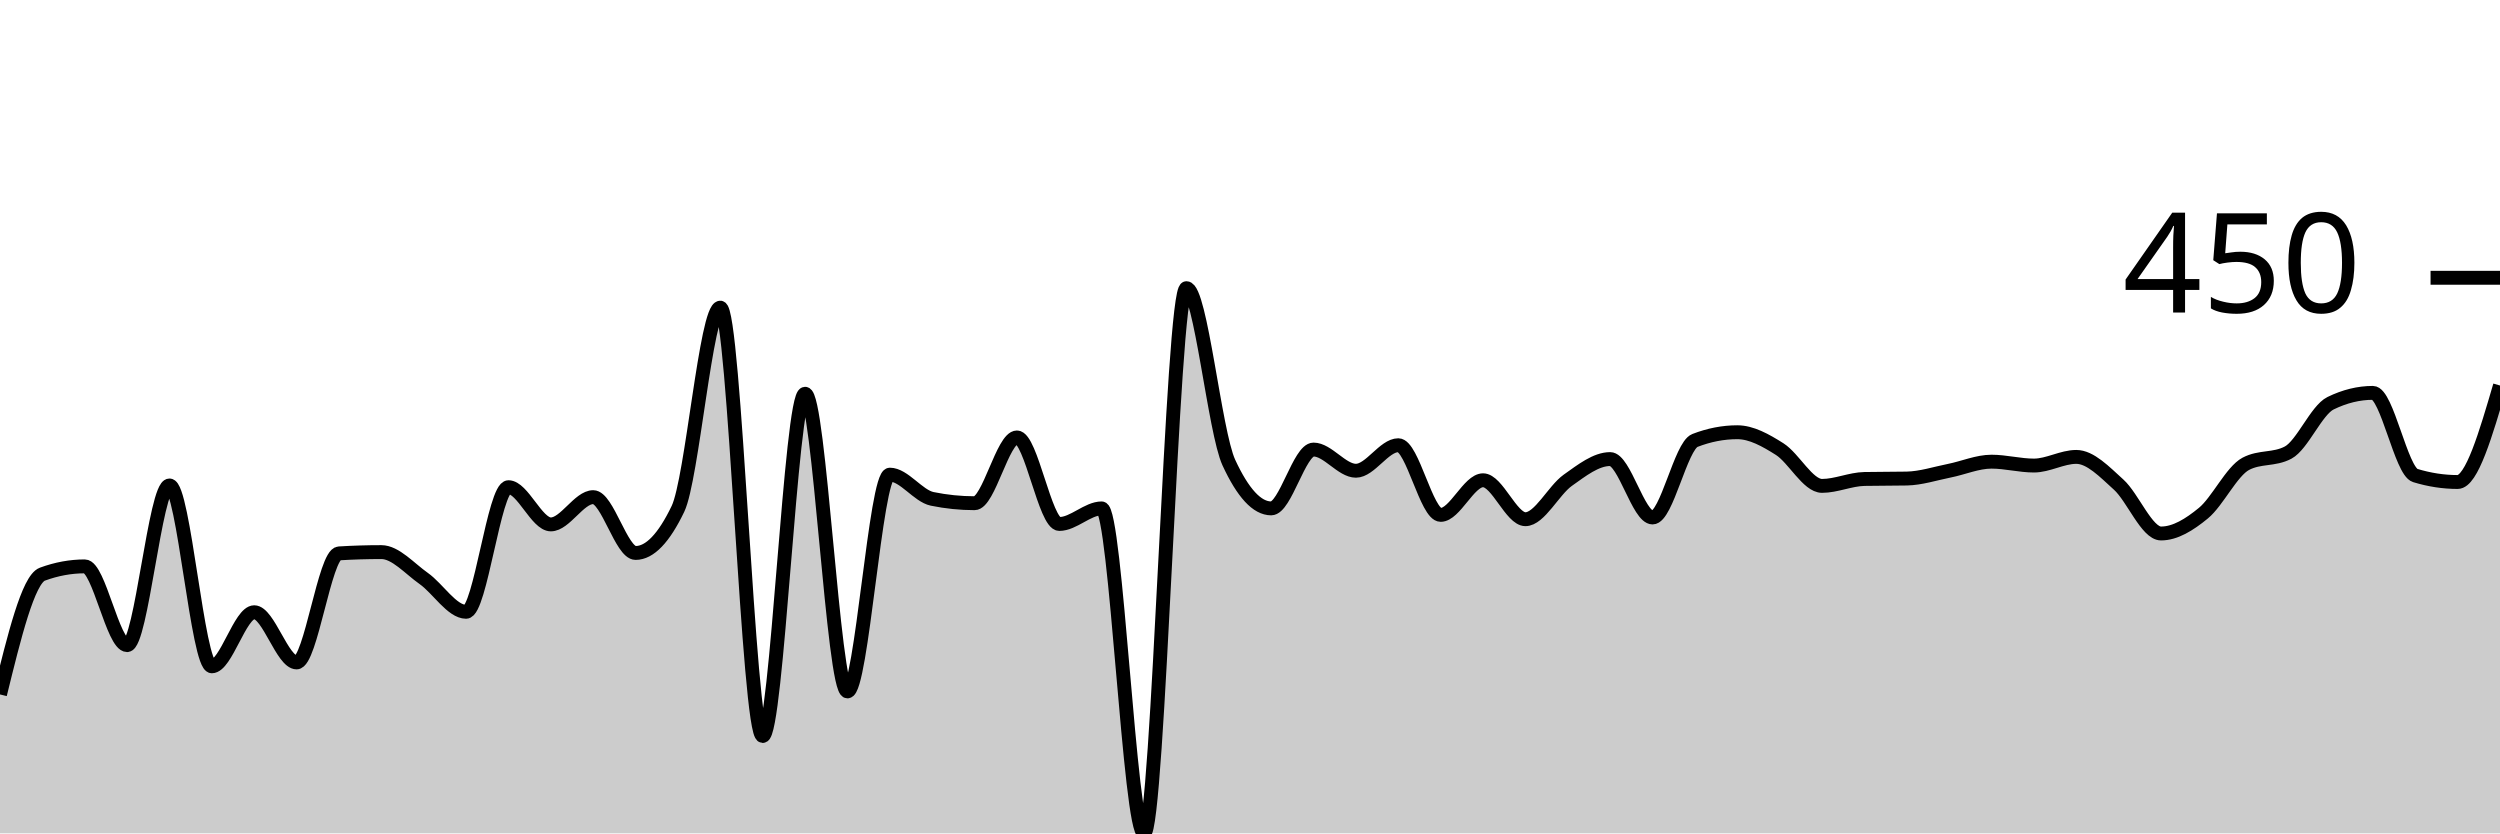
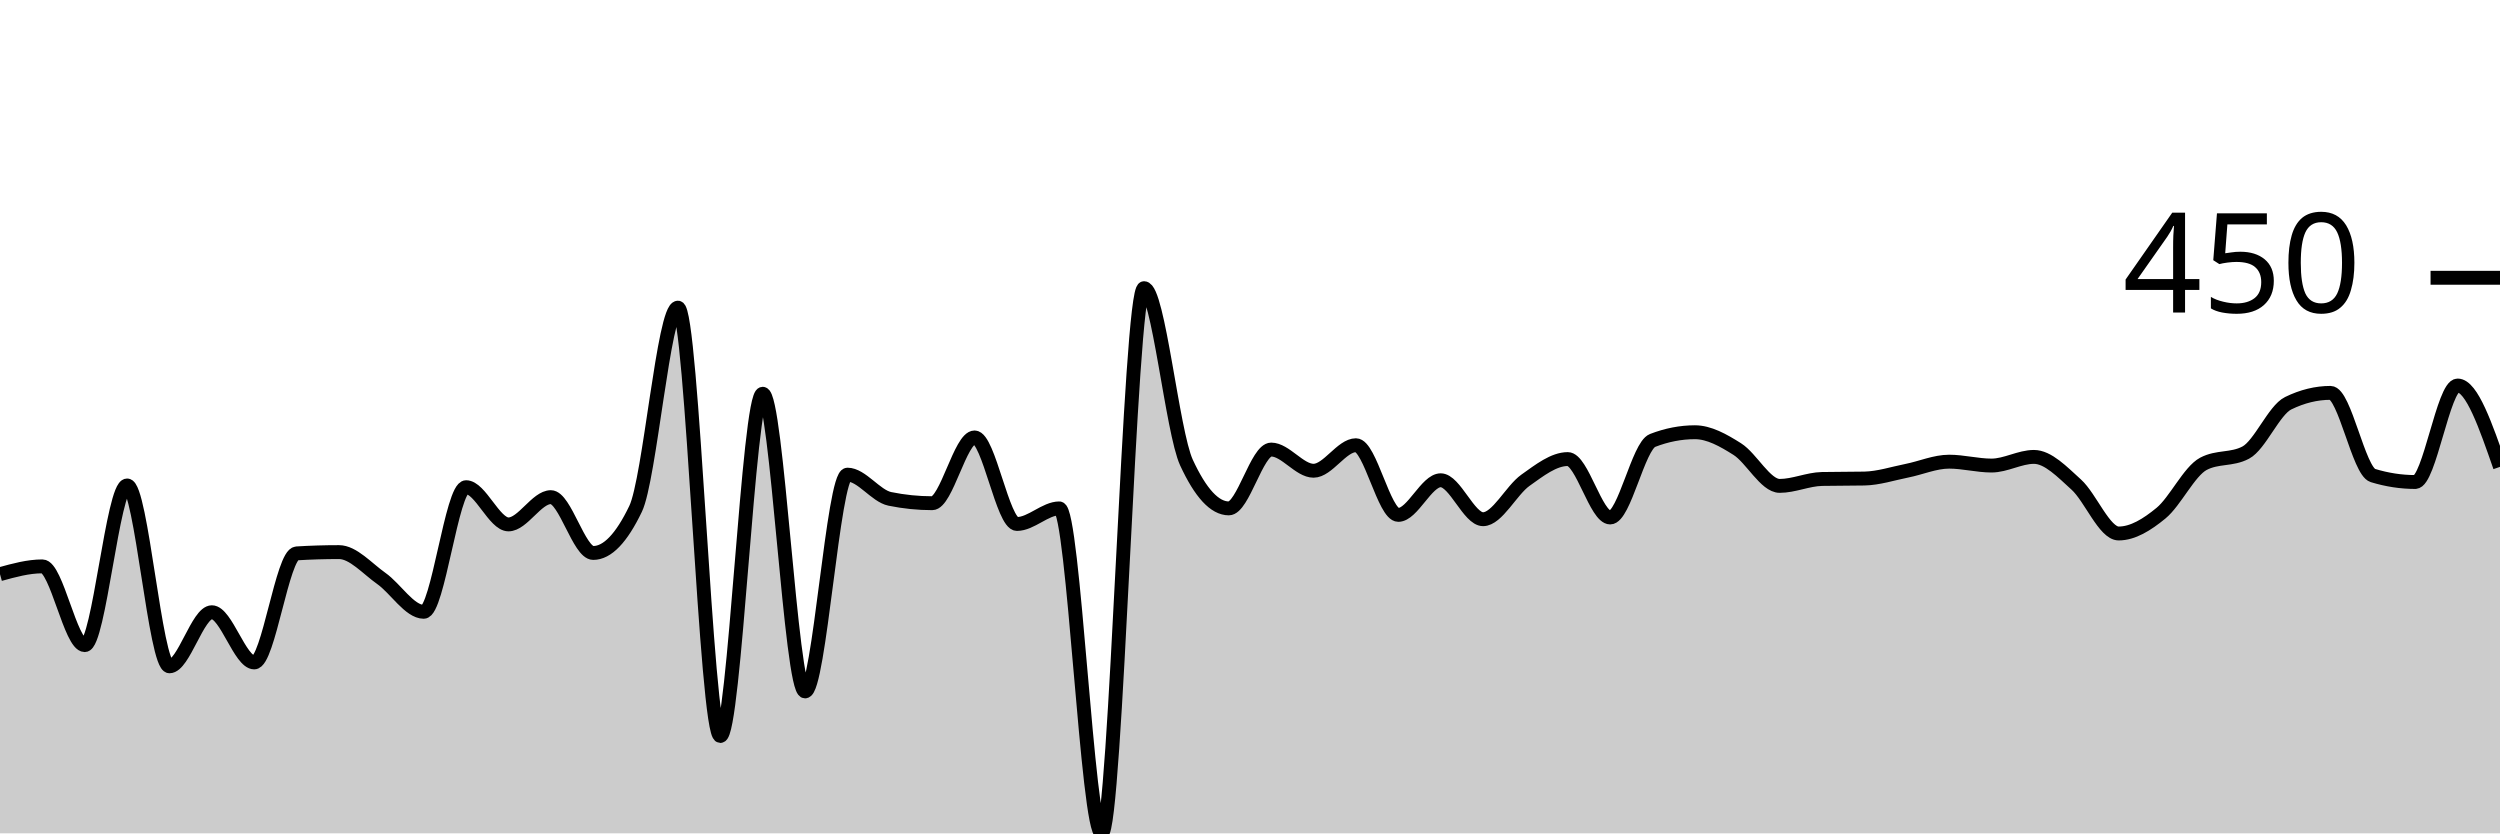
<svg xmlns="http://www.w3.org/2000/svg" viewBox="0 0 180 60">
  <g transform="translate(0,20)">
-     <path class="area" fill="rgba(0, 0, 0, 0.2)" d="M0,30C1.017,25.857,2.034,21.713,3.051,21.34C4.068,20.966,5.085,20.779,6.102,20.779C7.119,20.779,8.136,26.449,9.153,26.449C10.169,26.449,11.186,14.953,12.203,14.953C13.22,14.953,14.237,27.975,15.254,27.975C16.271,27.975,17.288,24.081,18.305,24.081C19.322,24.081,20.339,27.695,21.356,27.695C22.373,27.695,23.39,19.907,24.407,19.844C25.424,19.782,26.441,19.751,27.458,19.751C28.475,19.751,29.492,20.935,30.508,21.651C31.525,22.368,32.542,24.05,33.559,24.05C34.576,24.05,35.593,15.078,36.61,15.078C37.627,15.078,38.644,17.757,39.661,17.757C40.678,17.757,41.695,15.794,42.712,15.794C43.729,15.794,44.746,19.813,45.763,19.813C46.78,19.813,47.797,18.754,48.814,16.636C49.831,14.517,50.847,2.15,51.864,2.15C52.881,2.15,53.898,32.991,54.915,32.991C55.932,32.991,56.949,8.349,57.966,8.349C58.983,8.349,60,29.782,61.017,29.782C62.034,29.782,63.051,14.174,64.068,14.174C65.085,14.174,66.102,15.711,67.119,15.919C68.136,16.127,69.153,16.231,70.169,16.231C71.186,16.231,72.203,11.495,73.22,11.495C74.237,11.495,75.254,17.726,76.271,17.726C77.288,17.726,78.305,16.604,79.322,16.604C80.339,16.604,81.356,40,82.373,40C83.39,40,84.407,0.748,85.424,0.748C86.441,0.748,87.458,11.101,88.475,13.302C89.492,15.504,90.508,16.604,91.525,16.604C92.542,16.604,93.559,12.368,94.576,12.368C95.593,12.368,96.61,13.894,97.627,13.894C98.644,13.894,99.661,12.056,100.678,12.056C101.695,12.056,102.712,17.072,103.729,17.072C104.746,17.072,105.763,14.579,106.78,14.579C107.797,14.579,108.814,17.383,109.831,17.383C110.847,17.383,111.864,15.301,112.881,14.579C113.898,13.858,114.915,13.053,115.932,13.053C116.949,13.053,117.966,17.259,118.983,17.259C120,17.259,121.017,12.108,122.034,11.713C123.051,11.319,124.068,11.121,125.085,11.121C126.102,11.121,127.119,11.693,128.136,12.336C129.153,12.98,130.169,14.984,131.186,14.984C132.203,14.984,133.22,14.507,134.237,14.486C135.254,14.465,136.271,14.476,137.288,14.455C138.305,14.434,139.322,14.097,140.339,13.894C141.356,13.692,142.373,13.24,143.39,13.24C144.407,13.24,145.424,13.52,146.441,13.52C147.458,13.52,148.475,12.897,149.492,12.897C150.508,12.897,151.525,13.972,152.542,14.891C153.559,15.81,154.576,18.411,155.593,18.411C156.61,18.411,157.627,17.783,158.644,16.947C159.661,16.111,160.678,13.936,161.695,13.396C162.712,12.856,163.729,13.126,164.746,12.586C165.763,12.046,166.78,9.533,167.797,9.034C168.814,8.536,169.831,8.287,170.847,8.287C171.864,8.287,172.881,13.925,173.898,14.237C174.915,14.548,175.932,14.704,176.949,14.704C177.966,14.704,178.983,11.231,180,7.757L180,40C178.983,40,177.966,40,176.949,40C175.932,40,174.915,40,173.898,40C172.881,40,171.864,40,170.847,40C169.831,40,168.814,40,167.797,40C166.78,40,165.763,40,164.746,40C163.729,40,162.712,40,161.695,40C160.678,40,159.661,40,158.644,40C157.627,40,156.61,40,155.593,40C154.576,40,153.559,40,152.542,40C151.525,40,150.508,40,149.492,40C148.475,40,147.458,40,146.441,40C145.424,40,144.407,40,143.39,40C142.373,40,141.356,40,140.339,40C139.322,40,138.305,40,137.288,40C136.271,40,135.254,40,134.237,40C133.22,40,132.203,40,131.186,40C130.169,40,129.153,40,128.136,40C127.119,40,126.102,40,125.085,40C124.068,40,123.051,40,122.034,40C121.017,40,120,40,118.983,40C117.966,40,116.949,40,115.932,40C114.915,40,113.898,40,112.881,40C111.864,40,110.847,40,109.831,40C108.814,40,107.797,40,106.78,40C105.763,40,104.746,40,103.729,40C102.712,40,101.695,40,100.678,40C99.661,40,98.644,40,97.627,40C96.61,40,95.593,40,94.576,40C93.559,40,92.542,40,91.525,40C90.508,40,89.492,40,88.475,40C87.458,40,86.441,40,85.424,40C84.407,40,83.39,40,82.373,40C81.356,40,80.339,40,79.322,40C78.305,40,77.288,40,76.271,40C75.254,40,74.237,40,73.22,40C72.203,40,71.186,40,70.169,40C69.153,40,68.136,40,67.119,40C66.102,40,65.085,40,64.068,40C63.051,40,62.034,40,61.017,40C60,40,58.983,40,57.966,40C56.949,40,55.932,40,54.915,40C53.898,40,52.881,40,51.864,40C50.847,40,49.831,40,48.814,40C47.797,40,46.78,40,45.763,40C44.746,40,43.729,40,42.712,40C41.695,40,40.678,40,39.661,40C38.644,40,37.627,40,36.61,40C35.593,40,34.576,40,33.559,40C32.542,40,31.525,40,30.508,40C29.492,40,28.475,40,27.458,40C26.441,40,25.424,40,24.407,40C23.39,40,22.373,40,21.356,40C20.339,40,19.322,40,18.305,40C17.288,40,16.271,40,15.254,40C14.237,40,13.22,40,12.203,40C11.186,40,10.169,40,9.153,40C8.136,40,7.119,40,6.102,40C5.085,40,4.068,40,3.051,40C2.034,40,1.017,40,0,40Z" />
-     <path class="line" stroke="black" fill="none" d="M0,30C1.017,25.857,2.034,21.713,3.051,21.34C4.068,20.966,5.085,20.779,6.102,20.779C7.119,20.779,8.136,26.449,9.153,26.449C10.169,26.449,11.186,14.953,12.203,14.953C13.22,14.953,14.237,27.975,15.254,27.975C16.271,27.975,17.288,24.081,18.305,24.081C19.322,24.081,20.339,27.695,21.356,27.695C22.373,27.695,23.39,19.907,24.407,19.844C25.424,19.782,26.441,19.751,27.458,19.751C28.475,19.751,29.492,20.935,30.508,21.651C31.525,22.368,32.542,24.05,33.559,24.05C34.576,24.05,35.593,15.078,36.61,15.078C37.627,15.078,38.644,17.757,39.661,17.757C40.678,17.757,41.695,15.794,42.712,15.794C43.729,15.794,44.746,19.813,45.763,19.813C46.78,19.813,47.797,18.754,48.814,16.636C49.831,14.517,50.847,2.15,51.864,2.15C52.881,2.15,53.898,32.991,54.915,32.991C55.932,32.991,56.949,8.349,57.966,8.349C58.983,8.349,60,29.782,61.017,29.782C62.034,29.782,63.051,14.174,64.068,14.174C65.085,14.174,66.102,15.711,67.119,15.919C68.136,16.127,69.153,16.231,70.169,16.231C71.186,16.231,72.203,11.495,73.22,11.495C74.237,11.495,75.254,17.726,76.271,17.726C77.288,17.726,78.305,16.604,79.322,16.604C80.339,16.604,81.356,40,82.373,40C83.39,40,84.407,0.748,85.424,0.748C86.441,0.748,87.458,11.101,88.475,13.302C89.492,15.504,90.508,16.604,91.525,16.604C92.542,16.604,93.559,12.368,94.576,12.368C95.593,12.368,96.61,13.894,97.627,13.894C98.644,13.894,99.661,12.056,100.678,12.056C101.695,12.056,102.712,17.072,103.729,17.072C104.746,17.072,105.763,14.579,106.78,14.579C107.797,14.579,108.814,17.383,109.831,17.383C110.847,17.383,111.864,15.301,112.881,14.579C113.898,13.858,114.915,13.053,115.932,13.053C116.949,13.053,117.966,17.259,118.983,17.259C120,17.259,121.017,12.108,122.034,11.713C123.051,11.319,124.068,11.121,125.085,11.121C126.102,11.121,127.119,11.693,128.136,12.336C129.153,12.98,130.169,14.984,131.186,14.984C132.203,14.984,133.22,14.507,134.237,14.486C135.254,14.465,136.271,14.476,137.288,14.455C138.305,14.434,139.322,14.097,140.339,13.894C141.356,13.692,142.373,13.24,143.39,13.24C144.407,13.24,145.424,13.52,146.441,13.52C147.458,13.52,148.475,12.897,149.492,12.897C150.508,12.897,151.525,13.972,152.542,14.891C153.559,15.81,154.576,18.411,155.593,18.411C156.61,18.411,157.627,17.783,158.644,16.947C159.661,16.111,160.678,13.936,161.695,13.396C162.712,12.856,163.729,13.126,164.746,12.586C165.763,12.046,166.78,9.533,167.797,9.034C168.814,8.536,169.831,8.287,170.847,8.287C171.864,8.287,172.881,13.925,173.898,14.237C174.915,14.548,175.932,14.704,176.949,14.704C177.966,14.704,178.983,11.231,180,7.757" />
+     <path class="area" fill="rgba(0, 0, 0, 0.2)" d="M0,21.34C1.017,21.059,2.034,20.779,3.051,20.779C4.068,20.779,5.085,26.449,6.102,26.449C7.119,26.449,8.136,14.953,9.153,14.953C10.169,14.953,11.186,27.975,12.203,27.975C13.22,27.975,14.237,24.081,15.254,24.081C16.271,24.081,17.288,27.695,18.305,27.695C19.322,27.695,20.339,19.907,21.356,19.844C22.373,19.782,23.39,19.751,24.407,19.751C25.424,19.751,26.441,20.935,27.458,21.651C28.475,22.368,29.492,24.05,30.508,24.05C31.525,24.05,32.542,15.078,33.559,15.078C34.576,15.078,35.593,17.757,36.61,17.757C37.627,17.757,38.644,15.794,39.661,15.794C40.678,15.794,41.695,19.813,42.712,19.813C43.729,19.813,44.746,18.754,45.763,16.636C46.78,14.517,47.797,2.15,48.814,2.15C49.831,2.15,50.847,32.991,51.864,32.991C52.881,32.991,53.898,8.349,54.915,8.349C55.932,8.349,56.949,29.782,57.966,29.782C58.983,29.782,60,14.174,61.017,14.174C62.034,14.174,63.051,15.711,64.068,15.919C65.085,16.127,66.102,16.231,67.119,16.231C68.136,16.231,69.153,11.495,70.169,11.495C71.186,11.495,72.203,17.726,73.22,17.726C74.237,17.726,75.254,16.604,76.271,16.604C77.288,16.604,78.305,40,79.322,40C80.339,40,81.356,0.748,82.373,0.748C83.39,0.748,84.407,11.101,85.424,13.302C86.441,15.504,87.458,16.604,88.475,16.604C89.492,16.604,90.508,12.368,91.525,12.368C92.542,12.368,93.559,13.894,94.576,13.894C95.593,13.894,96.61,12.056,97.627,12.056C98.644,12.056,99.661,17.072,100.678,17.072C101.695,17.072,102.712,14.579,103.729,14.579C104.746,14.579,105.763,17.383,106.78,17.383C107.797,17.383,108.814,15.301,109.831,14.579C110.847,13.858,111.864,13.053,112.881,13.053C113.898,13.053,114.915,17.259,115.932,17.259C116.949,17.259,117.966,12.108,118.983,11.713C120,11.319,121.017,11.121,122.034,11.121C123.051,11.121,124.068,11.693,125.085,12.336C126.102,12.98,127.119,14.984,128.136,14.984C129.153,14.984,130.169,14.507,131.186,14.486C132.203,14.465,133.22,14.476,134.237,14.455C135.254,14.434,136.271,14.097,137.288,13.894C138.305,13.692,139.322,13.24,140.339,13.24C141.356,13.24,142.373,13.52,143.39,13.52C144.407,13.52,145.424,12.897,146.441,12.897C147.458,12.897,148.475,13.972,149.492,14.891C150.508,15.81,151.525,18.411,152.542,18.411C153.559,18.411,154.576,17.783,155.593,16.947C156.61,16.111,157.627,13.936,158.644,13.396C159.661,12.856,160.678,13.126,161.695,12.586C162.712,12.046,163.729,9.533,164.746,9.034C165.763,8.536,166.78,8.287,167.797,8.287C168.814,8.287,169.831,13.925,170.847,14.237C171.864,14.548,172.881,14.704,173.898,14.704C174.915,14.704,175.932,7.757,176.949,7.757C177.966,7.757,178.983,10.685,180,13.614L180,40C178.983,40,177.966,40,176.949,40C175.932,40,174.915,40,173.898,40C172.881,40,171.864,40,170.847,40C169.831,40,168.814,40,167.797,40C166.78,40,165.763,40,164.746,40C163.729,40,162.712,40,161.695,40C160.678,40,159.661,40,158.644,40C157.627,40,156.61,40,155.593,40C154.576,40,153.559,40,152.542,40C151.525,40,150.508,40,149.492,40C148.475,40,147.458,40,146.441,40C145.424,40,144.407,40,143.39,40C142.373,40,141.356,40,140.339,40C139.322,40,138.305,40,137.288,40C136.271,40,135.254,40,134.237,40C133.22,40,132.203,40,131.186,40C130.169,40,129.153,40,128.136,40C127.119,40,126.102,40,125.085,40C124.068,40,123.051,40,122.034,40C121.017,40,120,40,118.983,40C117.966,40,116.949,40,115.932,40C114.915,40,113.898,40,112.881,40C111.864,40,110.847,40,109.831,40C108.814,40,107.797,40,106.78,40C105.763,40,104.746,40,103.729,40C102.712,40,101.695,40,100.678,40C99.661,40,98.644,40,97.627,40C96.61,40,95.593,40,94.576,40C93.559,40,92.542,40,91.525,40C90.508,40,89.492,40,88.475,40C87.458,40,86.441,40,85.424,40C84.407,40,83.39,40,82.373,40C81.356,40,80.339,40,79.322,40C78.305,40,77.288,40,76.271,40C75.254,40,74.237,40,73.22,40C72.203,40,71.186,40,70.169,40C69.153,40,68.136,40,67.119,40C66.102,40,65.085,40,64.068,40C63.051,40,62.034,40,61.017,40C60,40,58.983,40,57.966,40C56.949,40,55.932,40,54.915,40C53.898,40,52.881,40,51.864,40C50.847,40,49.831,40,48.814,40C47.797,40,46.78,40,45.763,40C44.746,40,43.729,40,42.712,40C41.695,40,40.678,40,39.661,40C38.644,40,37.627,40,36.61,40C35.593,40,34.576,40,33.559,40C32.542,40,31.525,40,30.508,40C29.492,40,28.475,40,27.458,40C26.441,40,25.424,40,24.407,40C23.39,40,22.373,40,21.356,40C20.339,40,19.322,40,18.305,40C17.288,40,16.271,40,15.254,40C14.237,40,13.22,40,12.203,40C11.186,40,10.169,40,9.153,40C8.136,40,7.119,40,6.102,40C5.085,40,4.068,40,3.051,40C2.034,40,1.017,40,0,40Z" />
+     <path class="line" stroke="black" fill="none" d="M0,21.34C1.017,21.059,2.034,20.779,3.051,20.779C4.068,20.779,5.085,26.449,6.102,26.449C7.119,26.449,8.136,14.953,9.153,14.953C10.169,14.953,11.186,27.975,12.203,27.975C13.22,27.975,14.237,24.081,15.254,24.081C16.271,24.081,17.288,27.695,18.305,27.695C19.322,27.695,20.339,19.907,21.356,19.844C22.373,19.782,23.39,19.751,24.407,19.751C25.424,19.751,26.441,20.935,27.458,21.651C28.475,22.368,29.492,24.05,30.508,24.05C31.525,24.05,32.542,15.078,33.559,15.078C34.576,15.078,35.593,17.757,36.61,17.757C37.627,17.757,38.644,15.794,39.661,15.794C40.678,15.794,41.695,19.813,42.712,19.813C43.729,19.813,44.746,18.754,45.763,16.636C46.78,14.517,47.797,2.15,48.814,2.15C49.831,2.15,50.847,32.991,51.864,32.991C52.881,32.991,53.898,8.349,54.915,8.349C55.932,8.349,56.949,29.782,57.966,29.782C58.983,29.782,60,14.174,61.017,14.174C62.034,14.174,63.051,15.711,64.068,15.919C65.085,16.127,66.102,16.231,67.119,16.231C68.136,16.231,69.153,11.495,70.169,11.495C71.186,11.495,72.203,17.726,73.22,17.726C74.237,17.726,75.254,16.604,76.271,16.604C77.288,16.604,78.305,40,79.322,40C80.339,40,81.356,0.748,82.373,0.748C83.39,0.748,84.407,11.101,85.424,13.302C86.441,15.504,87.458,16.604,88.475,16.604C89.492,16.604,90.508,12.368,91.525,12.368C92.542,12.368,93.559,13.894,94.576,13.894C95.593,13.894,96.61,12.056,97.627,12.056C98.644,12.056,99.661,17.072,100.678,17.072C101.695,17.072,102.712,14.579,103.729,14.579C104.746,14.579,105.763,17.383,106.78,17.383C107.797,17.383,108.814,15.301,109.831,14.579C110.847,13.858,111.864,13.053,112.881,13.053C113.898,13.053,114.915,17.259,115.932,17.259C116.949,17.259,117.966,12.108,118.983,11.713C120,11.319,121.017,11.121,122.034,11.121C123.051,11.121,124.068,11.693,125.085,12.336C126.102,12.98,127.119,14.984,128.136,14.984C129.153,14.984,130.169,14.507,131.186,14.486C132.203,14.465,133.22,14.476,134.237,14.455C135.254,14.434,136.271,14.097,137.288,13.894C138.305,13.692,139.322,13.24,140.339,13.24C141.356,13.24,142.373,13.52,143.39,13.52C144.407,13.52,145.424,12.897,146.441,12.897C147.458,12.897,148.475,13.972,149.492,14.891C150.508,15.81,151.525,18.411,152.542,18.411C153.559,18.411,154.576,17.783,155.593,16.947C156.61,16.111,157.627,13.936,158.644,13.396C159.661,12.856,160.678,13.126,161.695,12.586C162.712,12.046,163.729,9.533,164.746,9.034C165.763,8.536,166.78,8.287,167.797,8.287C168.814,8.287,169.831,13.925,170.847,14.237C171.864,14.548,172.881,14.704,173.898,14.704C174.915,14.704,175.932,7.757,176.949,7.757C177.966,7.757,178.983,10.685,180,13.614" />
    <path class="axis-ceiling" stroke-width="1" stroke="black" fill="none" d="M175,0L180,0" />
    <text class="axis-ceiling-label" font-family="sans-serif" text-anchor="end" font-size="10px" x="170" y="2.5">450</text>
  </g>
</svg>
